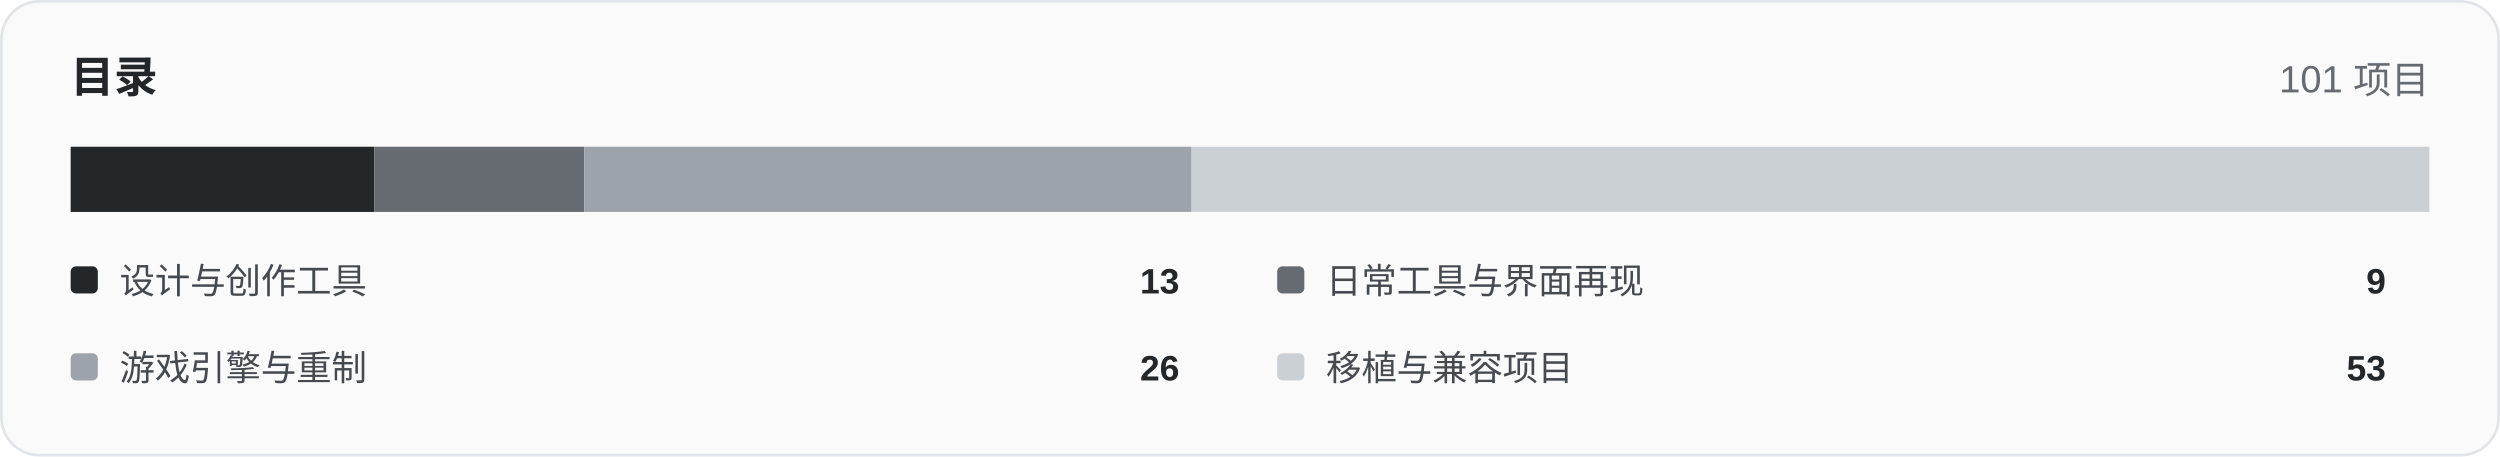
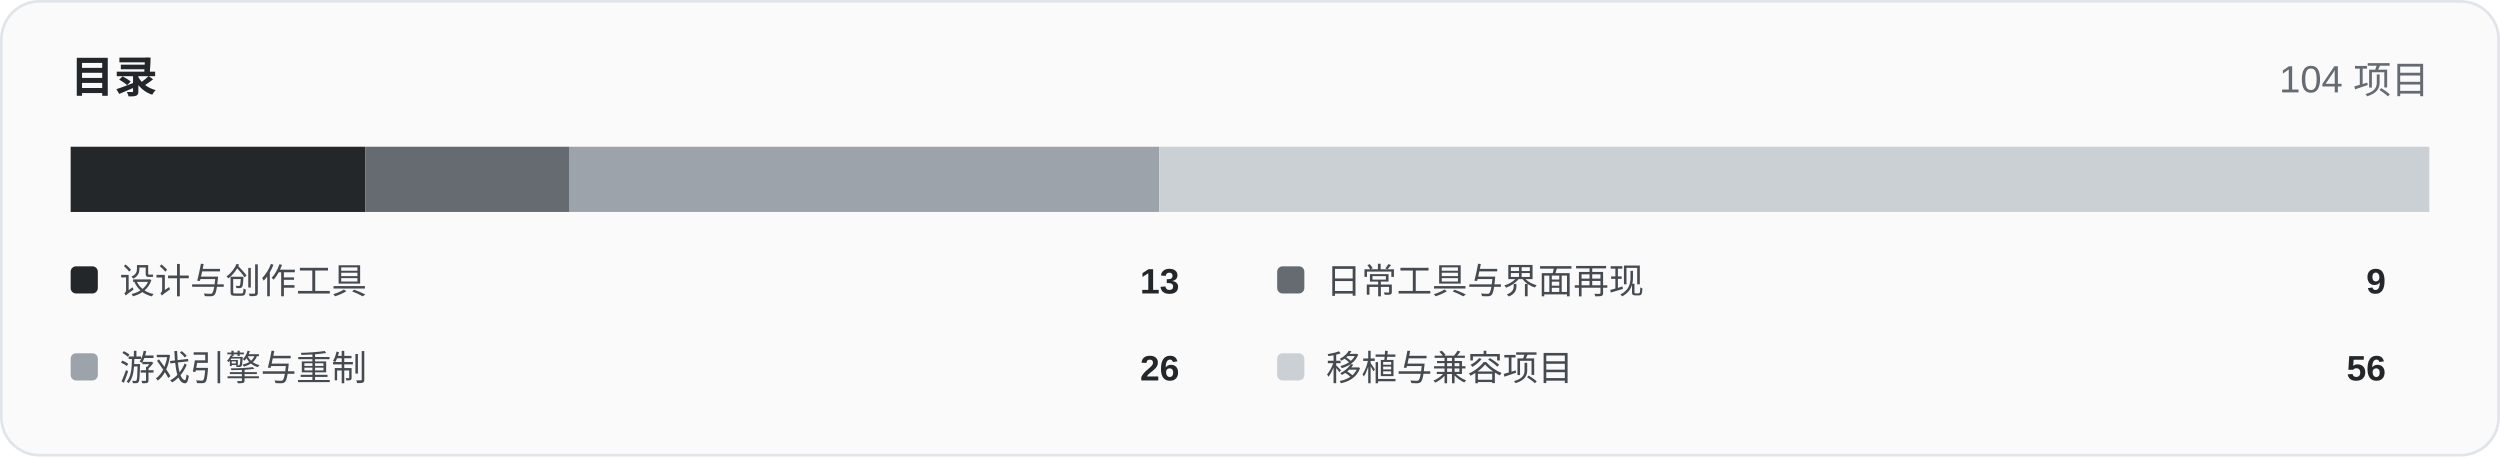
<svg xmlns="http://www.w3.org/2000/svg" width="920" height="168" viewBox="0 0 920 168" role="img">
  <rect x="0.5" y="0.5" width="919" height="167" rx="14" fill="#fafafa" stroke="#e1e4e8" />
  <text x="26" y="34" font-family="Arial,Helvetica,sans-serif" font-size="16" font-weight="700" fill="#24272a">目录</text>
-   <text x="894" y="34" text-anchor="end" font-family="Arial,Helvetica,sans-serif" font-size="14" fill="#666b72">101 项目</text>
-   <rect x="26.00" y="54" width="111.72" height="24" fill="#24272a" />
-   <rect x="137.72" y="54" width="77.35" height="24" fill="#666b72" />
-   <rect x="215.07" y="54" width="223.45" height="24" fill="#9da3aa" />
-   <rect x="438.51" y="54" width="455.49" height="24" fill="#cbd0d5" />
+   <text x="894" y="34" text-anchor="end" font-family="Arial,Helvetica,sans-serif" font-size="14" fill="#666b72">104 项目</text>
+   <rect x="26.00" y="54" width="108.50" height="24" fill="#24272a" />
+   <rect x="134.50" y="54" width="75.12" height="24" fill="#666b72" />
+   <rect x="209.62" y="54" width="217.00" height="24" fill="#9da3aa" />
+   <rect x="426.62" y="54" width="467.38" height="24" fill="#cbd0d5" />
  <rect x="26" y="98" width="10" height="10" rx="2" fill="#24272a" />
  <text x="44" y="108" font-family="Arial,Helvetica,sans-serif" font-size="13" fill="#454a50">设计与创作工具</text>
  <text x="434" y="108" text-anchor="end" font-family="Arial,Helvetica,sans-serif" font-size="13" font-weight="700" fill="#24272a">13</text>
  <rect x="470" y="98" width="10" height="10" rx="2" fill="#666b72" />
  <text x="488" y="108" font-family="Arial,Helvetica,sans-serif" font-size="13" fill="#454a50">日常工具与界面再现</text>
  <text x="878" y="108" text-anchor="end" font-family="Arial,Helvetica,sans-serif" font-size="13" font-weight="700" fill="#24272a">9</text>
  <rect x="26" y="130" width="10" height="10" rx="2" fill="#9da3aa" />
  <text x="44" y="140" font-family="Arial,Helvetica,sans-serif" font-size="13" fill="#454a50">游戏引擎与重制</text>
  <text x="434" y="140" text-anchor="end" font-family="Arial,Helvetica,sans-serif" font-size="13" font-weight="700" fill="#24272a">26</text>
  <rect x="470" y="130" width="10" height="10" rx="2" fill="#cbd0d5" />
  <text x="488" y="140" font-family="Arial,Helvetica,sans-serif" font-size="13" fill="#454a50">移植与兼容项目</text>
-   <text x="878" y="140" text-anchor="end" font-family="Arial,Helvetica,sans-serif" font-size="13" font-weight="700" fill="#24272a">53</text>
+   <text x="878" y="140" text-anchor="end" font-family="Arial,Helvetica,sans-serif" font-size="13" font-weight="700" fill="#24272a">56</text>
</svg>
